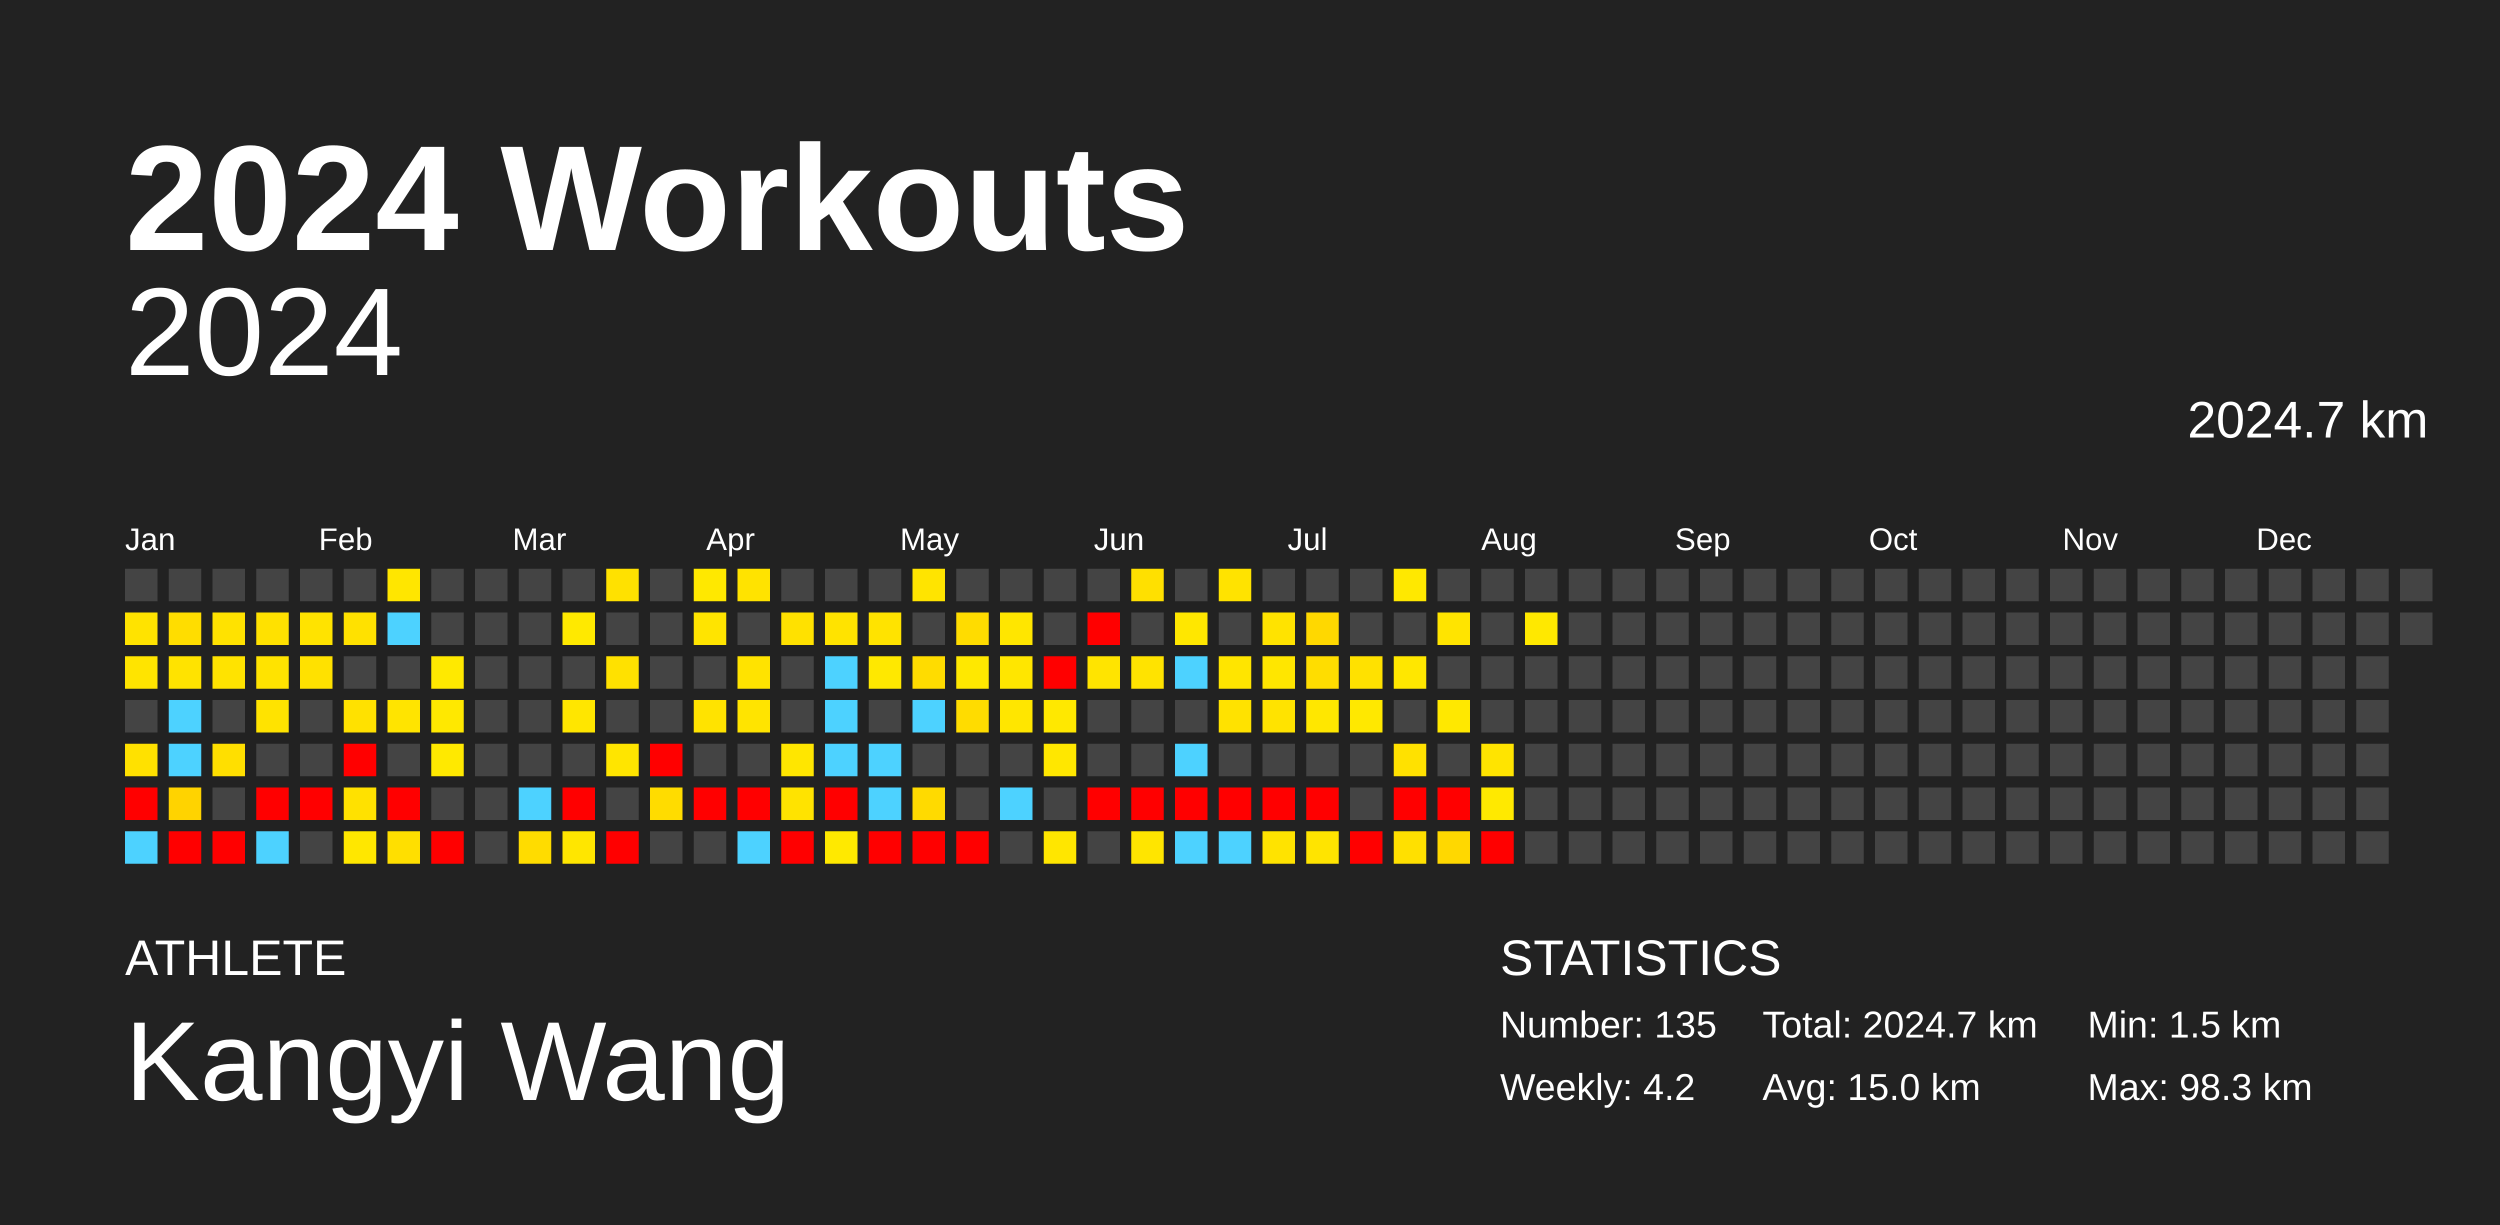
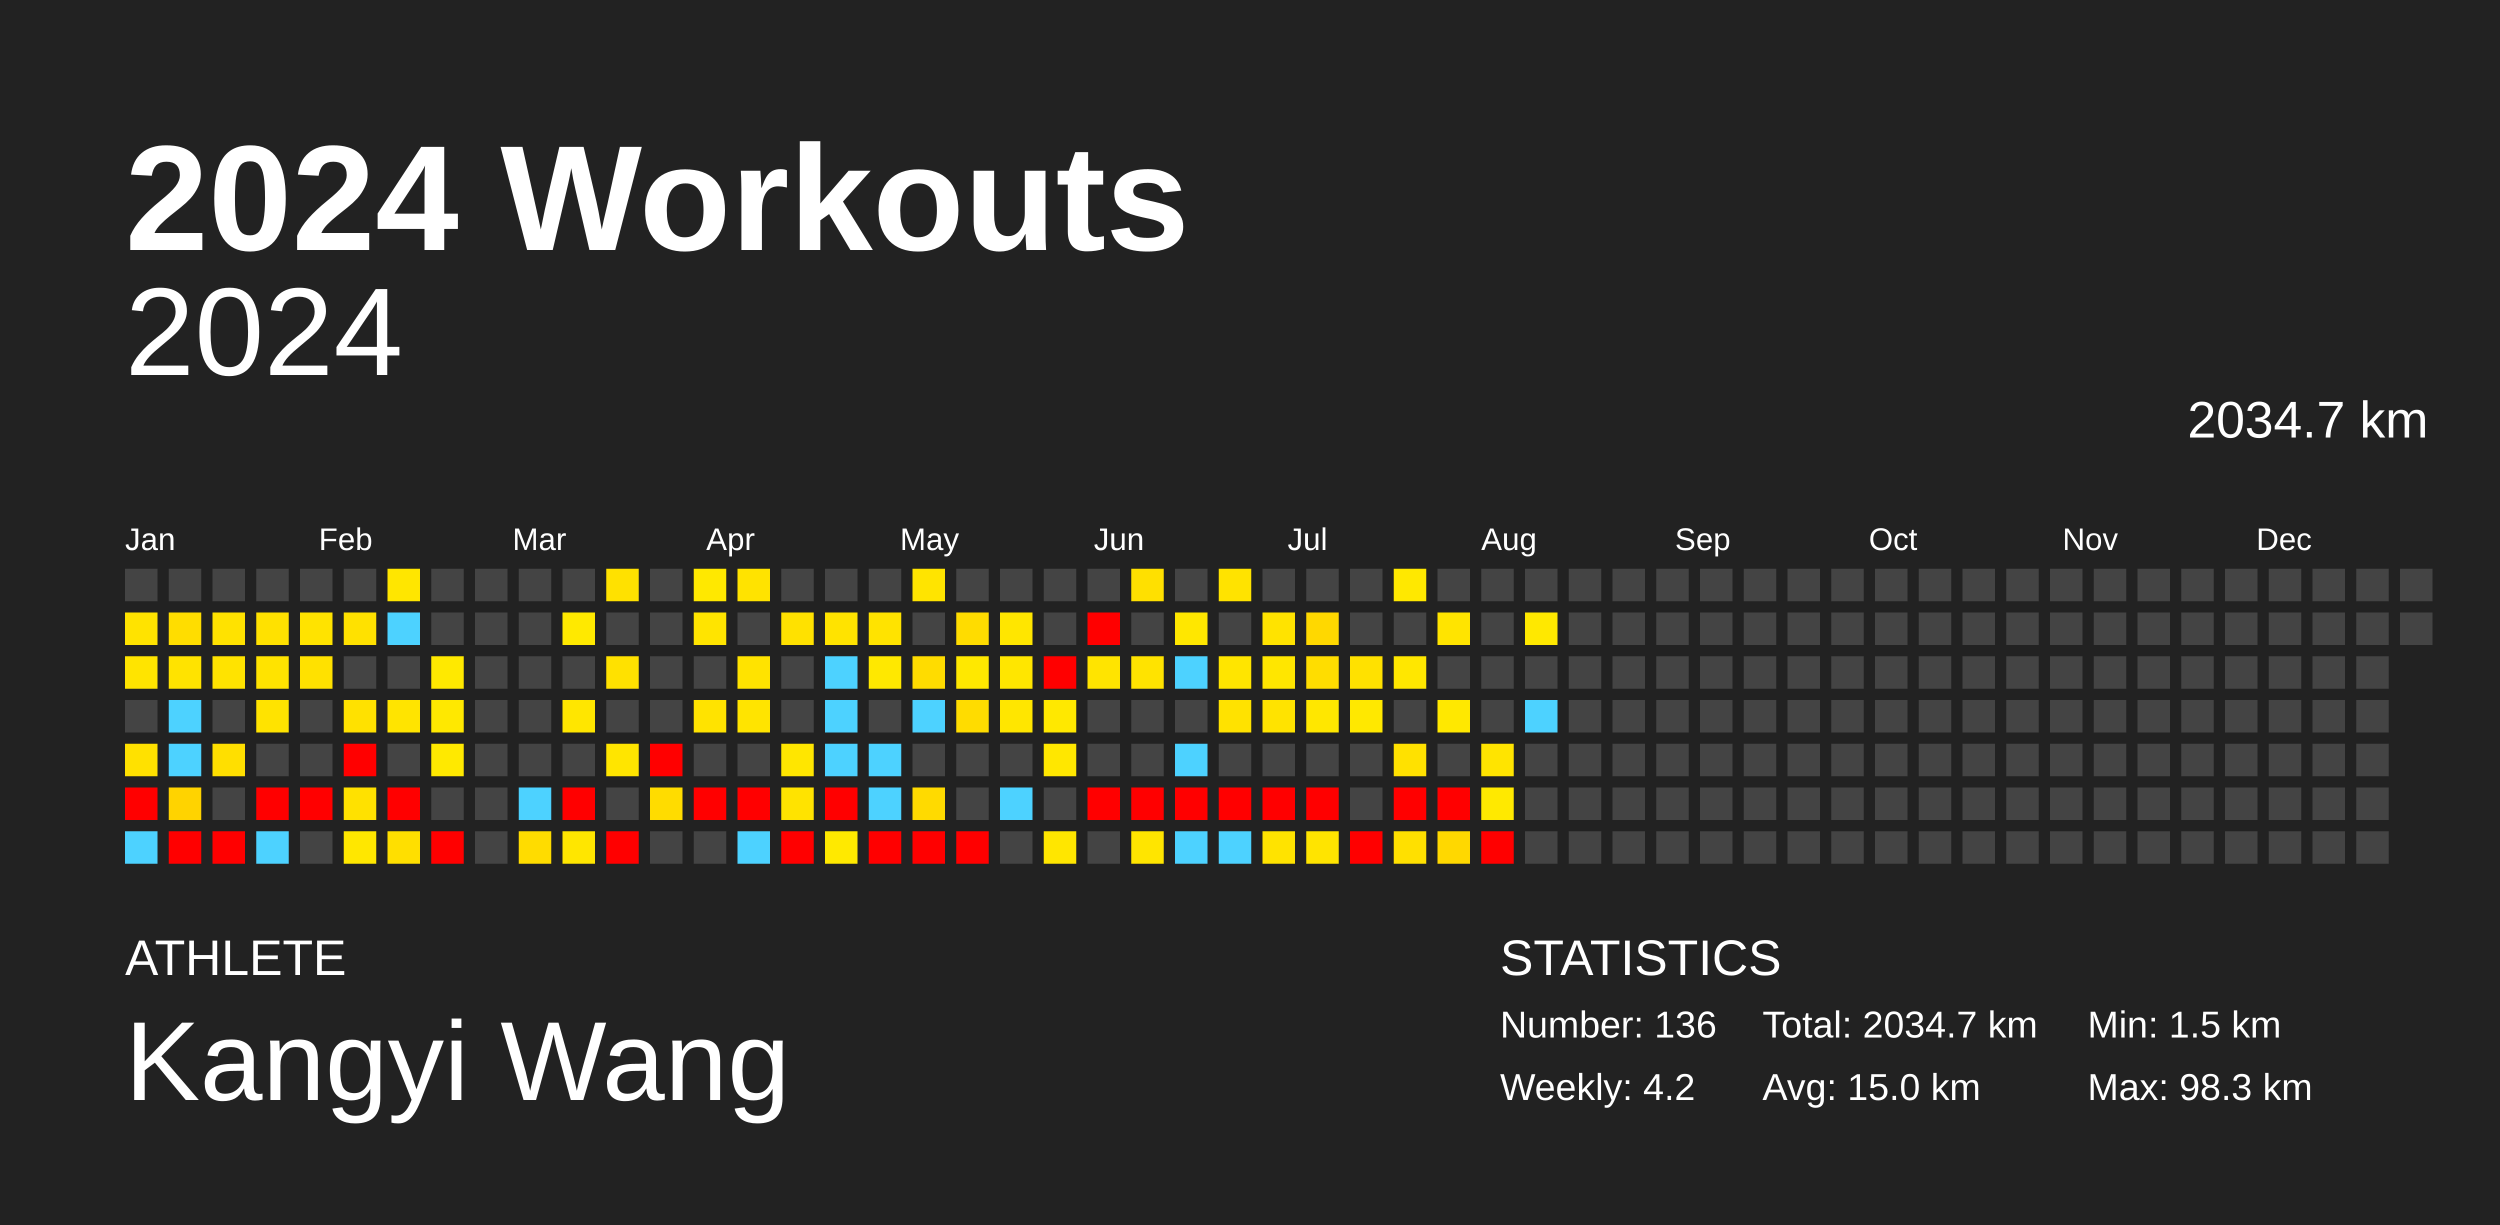
<svg xmlns="http://www.w3.org/2000/svg" baseProfile="full" height="98mm" version="1.1" viewBox="0,0,200,98" width="200mm">
  <defs />
  <rect fill="#222222" height="98" width="200" x="0" y="0" />
  <text fill="#FFFFFF" style="font-size:12px; font-family:Arial; font-weight:bold;" x="10" y="20">2024 Workouts</text>
  <text fill="#FFFFFF" style="font-size:4px; font-family:Arial" x="10" y="78">ATHLETE</text>
  <text fill="#FFFFFF" style="font-size:9px; font-family:Arial" x="10" y="88">Kangyi Wang</text>
  <text fill="#FFFFFF" style="font-size:4px; font-family:Arial" x="120" y="78">STATISTICS</text>
-   <text fill="#FFFFFF" style="font-size:3px; font-family:Arial" x="120" y="83">Number: 135</text>
+   <text fill="#FFFFFF" style="font-size:3px; font-family:Arial" x="120" y="83">Number: 136</text>
  <text fill="#FFFFFF" style="font-size:3px; font-family:Arial" x="120" y="88">Weekly: 4.2</text>
-   <text fill="#FFFFFF" style="font-size:3px; font-family:Arial" x="141" y="83">Total: 2024.7 km</text>
+   <text fill="#FFFFFF" style="font-size:3px; font-family:Arial" x="141" y="83">Total: 2034.7 km</text>
  <text fill="#FFFFFF" style="font-size:3px; font-family:Arial" x="141" y="88">Avg: 15.0 km</text>
  <text fill="#FFFFFF" style="font-size:3px; font-family:Arial" x="167" y="83">Min: 1.5 km</text>
  <text fill="#FFFFFF" style="font-size:3px; font-family:Arial" x="167" y="88">Max: 98.3 km</text>
  <text alignment-baseline="hanging" fill="#FFFFFF" style="font-size:10.0px; font-family:Arial;" x="10" y="30">2024</text>
-   <text alignment-baseline="hanging" fill="#FFFFFF" style="font-size:4.125px; font-family:Arial;" x="175" y="35">2024.7 km</text>
+   <text alignment-baseline="hanging" fill="#FFFFFF" style="font-size:4.125px; font-family:Arial;" x="175" y="35">2034.7 km</text>
  <text fill="#FFFFFF" style="font-size:2.5px; font-family:Arial" x="10.0" y="44">Jan</text>
  <text fill="#FFFFFF" style="font-size:2.5px; font-family:Arial" x="25.5" y="44">Feb</text>
  <text fill="#FFFFFF" style="font-size:2.5px; font-family:Arial" x="41.0" y="44">Mar</text>
  <text fill="#FFFFFF" style="font-size:2.5px; font-family:Arial" x="56.5" y="44">Apr</text>
  <text fill="#FFFFFF" style="font-size:2.5px; font-family:Arial" x="72.0" y="44">May</text>
  <text fill="#FFFFFF" style="font-size:2.5px; font-family:Arial" x="87.5" y="44">Jun</text>
  <text fill="#FFFFFF" style="font-size:2.5px; font-family:Arial" x="103.0" y="44">Jul</text>
  <text fill="#FFFFFF" style="font-size:2.5px; font-family:Arial" x="118.5" y="44">Aug</text>
  <text fill="#FFFFFF" style="font-size:2.5px; font-family:Arial" x="134.0" y="44">Sep</text>
  <text fill="#FFFFFF" style="font-size:2.5px; font-family:Arial" x="149.5" y="44">Oct</text>
  <text fill="#FFFFFF" style="font-size:2.5px; font-family:Arial" x="165.0" y="44">Nov</text>
  <text fill="#FFFFFF" style="font-size:2.5px; font-family:Arial" x="180.5" y="44">Dec</text>
  <rect fill="#444444" height="2.6" width="2.6" x="10.0" y="45.5" />
  <rect fill="#ffe300" height="2.6" width="2.6" x="10.0" y="49.0" />
  <rect fill="#ffe400" height="2.6" width="2.6" x="10.0" y="52.5" />
  <rect fill="#444444" height="2.6" width="2.6" x="10.0" y="56.0" />
  <rect fill="#ffe100" height="2.6" width="2.6" x="10.0" y="59.5" />
  <rect fill="red" height="2.6" width="2.6" x="10.0" y="63.0" />
  <rect fill="#4dd2ff" height="2.6" width="2.6" x="10.0" y="66.5" />
  <rect fill="#444444" height="2.6" width="2.6" x="13.5" y="45.5" />
  <rect fill="#ffdd00" height="2.6" width="2.6" x="13.5" y="49.0" />
  <rect fill="#ffe300" height="2.6" width="2.6" x="13.5" y="52.5" />
  <rect fill="#4dd2ff" height="2.6" width="2.6" x="13.5" y="56.0" />
  <rect fill="#4dd2ff" height="2.6" width="2.6" x="13.5" y="59.5" />
  <rect fill="#ffd300" height="2.6" width="2.6" x="13.5" y="63.0" />
  <rect fill="red" height="2.6" width="2.6" x="13.5" y="66.5" />
  <rect fill="#444444" height="2.6" width="2.6" x="17.0" y="45.5" />
  <rect fill="#ffe200" height="2.6" width="2.6" x="17.0" y="49.0" />
  <rect fill="#ffe300" height="2.6" width="2.6" x="17.0" y="52.5" />
  <rect fill="#444444" height="2.6" width="2.6" x="17.0" y="56.0" />
  <rect fill="#ffdf00" height="2.6" width="2.6" x="17.0" y="59.5" />
  <rect fill="#444444" height="2.6" width="2.6" x="17.0" y="63.0" />
  <rect fill="red" height="2.6" width="2.6" x="17.0" y="66.5" />
  <rect fill="#444444" height="2.6" width="2.6" x="20.5" y="45.5" />
  <rect fill="#ffe100" height="2.6" width="2.6" x="20.5" y="49.0" />
  <rect fill="#ffe300" height="2.6" width="2.6" x="20.5" y="52.5" />
  <rect fill="#ffe300" height="2.6" width="2.6" x="20.5" y="56.0" />
  <rect fill="#444444" height="2.6" width="2.6" x="20.5" y="59.5" />
  <rect fill="red" height="2.6" width="2.6" x="20.5" y="63.0" />
  <rect fill="#4dd2ff" height="2.6" width="2.6" x="20.5" y="66.5" />
  <rect fill="#444444" height="2.6" width="2.6" x="24.0" y="45.5" />
  <rect fill="#ffe300" height="2.6" width="2.6" x="24.0" y="49.0" />
  <rect fill="#ffe100" height="2.6" width="2.6" x="24.0" y="52.5" />
  <rect fill="#444444" height="2.6" width="2.6" x="24.0" y="56.0" />
  <rect fill="#444444" height="2.6" width="2.6" x="24.0" y="59.5" />
  <rect fill="red" height="2.6" width="2.6" x="24.0" y="63.0" />
  <rect fill="#444444" height="2.6" width="2.6" x="24.0" y="66.5" />
  <rect fill="#444444" height="2.6" width="2.6" x="27.5" y="45.5" />
  <rect fill="#ffe100" height="2.6" width="2.6" x="27.5" y="49.0" />
  <rect fill="#444444" height="2.6" width="2.6" x="27.5" y="52.5" />
  <rect fill="#ffe100" height="2.6" width="2.6" x="27.5" y="56.0" />
  <rect fill="red" height="2.6" width="2.6" x="27.5" y="59.5" />
  <rect fill="#ffe100" height="2.6" width="2.6" x="27.5" y="63.0" />
  <rect fill="#ffe700" height="2.6" width="2.6" x="27.5" y="66.5" />
  <rect fill="#ffe600" height="2.6" width="2.6" x="31.0" y="45.5" />
  <rect fill="#4dd2ff" height="2.6" width="2.6" x="31.0" y="49.0" />
  <rect fill="#444444" height="2.6" width="2.6" x="31.0" y="52.5" />
  <rect fill="#ffe400" height="2.6" width="2.6" x="31.0" y="56.0" />
  <rect fill="#444444" height="2.6" width="2.6" x="31.0" y="59.5" />
  <rect fill="red" height="2.6" width="2.6" x="31.0" y="63.0" />
  <rect fill="#ffdf00" height="2.6" width="2.6" x="31.0" y="66.5" />
  <rect fill="#444444" height="2.6" width="2.6" x="34.5" y="45.5" />
  <rect fill="#444444" height="2.6" width="2.6" x="34.5" y="49.0" />
  <rect fill="#ffe900" height="2.6" width="2.6" x="34.5" y="52.5" />
  <rect fill="#ffe800" height="2.6" width="2.6" x="34.5" y="56.0" />
  <rect fill="#ffe900" height="2.6" width="2.6" x="34.5" y="59.5" />
  <rect fill="#444444" height="2.6" width="2.6" x="34.5" y="63.0" />
  <rect fill="red" height="2.6" width="2.6" x="34.5" y="66.5" />
  <rect fill="#444444" height="2.6" width="2.6" x="38.0" y="45.5" />
  <rect fill="#444444" height="2.6" width="2.6" x="38.0" y="49.0" />
  <rect fill="#444444" height="2.6" width="2.6" x="38.0" y="52.5" />
  <rect fill="#444444" height="2.6" width="2.6" x="38.0" y="56.0" />
  <rect fill="#444444" height="2.6" width="2.6" x="38.0" y="59.5" />
  <rect fill="#444444" height="2.6" width="2.6" x="38.0" y="63.0" />
  <rect fill="#444444" height="2.6" width="2.6" x="38.0" y="66.5" />
  <rect fill="#444444" height="2.6" width="2.6" x="41.5" y="45.5" />
  <rect fill="#444444" height="2.6" width="2.6" x="41.5" y="49.0" />
  <rect fill="#444444" height="2.6" width="2.6" x="41.5" y="52.5" />
  <rect fill="#444444" height="2.6" width="2.6" x="41.5" y="56.0" />
  <rect fill="#444444" height="2.6" width="2.6" x="41.5" y="59.5" />
  <rect fill="#4dd2ff" height="2.6" width="2.6" x="41.5" y="63.0" />
  <rect fill="#ffdc00" height="2.6" width="2.6" x="41.5" y="66.5" />
  <rect fill="#444444" height="2.6" width="2.6" x="45.0" y="45.5" />
  <rect fill="#ffe900" height="2.6" width="2.6" x="45.0" y="49.0" />
  <rect fill="#444444" height="2.6" width="2.6" x="45.0" y="52.5" />
  <rect fill="#ffe600" height="2.6" width="2.6" x="45.0" y="56.0" />
  <rect fill="#444444" height="2.6" width="2.6" x="45.0" y="59.5" />
  <rect fill="red" height="2.6" width="2.6" x="45.0" y="63.0" />
  <rect fill="#ffe600" height="2.6" width="2.6" x="45.0" y="66.5" />
  <rect fill="#ffe100" height="2.6" width="2.6" x="48.5" y="45.5" />
  <rect fill="#444444" height="2.6" width="2.6" x="48.5" y="49.0" />
  <rect fill="#ffe100" height="2.6" width="2.6" x="48.5" y="52.5" />
  <rect fill="#444444" height="2.6" width="2.6" x="48.5" y="56.0" />
  <rect fill="#ffe500" height="2.6" width="2.6" x="48.5" y="59.5" />
  <rect fill="#444444" height="2.6" width="2.6" x="48.5" y="63.0" />
  <rect fill="red" height="2.6" width="2.6" x="48.5" y="66.5" />
  <rect fill="#444444" height="2.6" width="2.6" x="52.0" y="45.5" />
  <rect fill="#444444" height="2.6" width="2.6" x="52.0" y="49.0" />
  <rect fill="#444444" height="2.6" width="2.6" x="52.0" y="52.5" />
  <rect fill="#444444" height="2.6" width="2.6" x="52.0" y="56.0" />
  <rect fill="red" height="2.6" width="2.6" x="52.0" y="59.5" />
  <rect fill="#ffdc00" height="2.6" width="2.6" x="52.0" y="63.0" />
  <rect fill="#444444" height="2.6" width="2.6" x="52.0" y="66.5" />
  <rect fill="#ffe800" height="2.6" width="2.6" x="55.5" y="45.5" />
  <rect fill="#ffe400" height="2.6" width="2.6" x="55.5" y="49.0" />
  <rect fill="#444444" height="2.6" width="2.6" x="55.5" y="52.5" />
  <rect fill="#ffe300" height="2.6" width="2.6" x="55.5" y="56.0" />
  <rect fill="#444444" height="2.6" width="2.6" x="55.5" y="59.5" />
  <rect fill="red" height="2.6" width="2.6" x="55.5" y="63.0" />
  <rect fill="#444444" height="2.6" width="2.6" x="55.5" y="66.5" />
  <rect fill="#ffe300" height="2.6" width="2.6" x="59.0" y="45.5" />
  <rect fill="#444444" height="2.6" width="2.6" x="59.0" y="49.0" />
  <rect fill="#ffe300" height="2.6" width="2.6" x="59.0" y="52.5" />
  <rect fill="#ffe400" height="2.6" width="2.6" x="59.0" y="56.0" />
  <rect fill="#444444" height="2.6" width="2.6" x="59.0" y="59.5" />
  <rect fill="red" height="2.6" width="2.6" x="59.0" y="63.0" />
  <rect fill="#4dd2ff" height="2.6" width="2.6" x="59.0" y="66.5" />
  <rect fill="#444444" height="2.6" width="2.6" x="62.5" y="45.5" />
  <rect fill="#ffe100" height="2.6" width="2.6" x="62.5" y="49.0" />
  <rect fill="#444444" height="2.6" width="2.6" x="62.5" y="52.5" />
  <rect fill="#444444" height="2.6" width="2.6" x="62.5" y="56.0" />
  <rect fill="#ffe600" height="2.6" width="2.6" x="62.5" y="59.5" />
  <rect fill="#ffe300" height="2.6" width="2.6" x="62.5" y="63.0" />
  <rect fill="red" height="2.6" width="2.6" x="62.5" y="66.5" />
  <rect fill="#444444" height="2.6" width="2.6" x="66.0" y="45.5" />
  <rect fill="#ffe300" height="2.6" width="2.6" x="66.0" y="49.0" />
  <rect fill="#4dd2ff" height="2.6" width="2.6" x="66.0" y="52.5" />
  <rect fill="#4dd2ff" height="2.6" width="2.6" x="66.0" y="56.0" />
  <rect fill="#4dd2ff" height="2.6" width="2.6" x="66.0" y="59.5" />
  <rect fill="red" height="2.6" width="2.6" x="66.0" y="63.0" />
  <rect fill="#ffe900" height="2.6" width="2.6" x="66.0" y="66.5" />
  <rect fill="#444444" height="2.6" width="2.6" x="69.5" y="45.5" />
  <rect fill="#ffe300" height="2.6" width="2.6" x="69.5" y="49.0" />
  <rect fill="#ffe800" height="2.6" width="2.6" x="69.5" y="52.5" />
  <rect fill="#444444" height="2.6" width="2.6" x="69.5" y="56.0" />
  <rect fill="#4dd2ff" height="2.6" width="2.6" x="69.5" y="59.5" />
  <rect fill="#4dd2ff" height="2.6" width="2.6" x="69.5" y="63.0" />
  <rect fill="red" height="2.6" width="2.6" x="69.5" y="66.5" />
  <rect fill="#ffe400" height="2.6" width="2.6" x="73.0" y="45.5" />
  <rect fill="#444444" height="2.6" width="2.6" x="73.0" y="49.0" />
  <rect fill="#ffdc00" height="2.6" width="2.6" x="73.0" y="52.5" />
  <rect fill="#4dd2ff" height="2.6" width="2.6" x="73.0" y="56.0" />
  <rect fill="#444444" height="2.6" width="2.6" x="73.0" y="59.5" />
  <rect fill="#ffda00" height="2.6" width="2.6" x="73.0" y="63.0" />
  <rect fill="red" height="2.6" width="2.6" x="73.0" y="66.5" />
  <rect fill="#444444" height="2.6" width="2.6" x="76.5" y="45.5" />
  <rect fill="#ffdc00" height="2.6" width="2.6" x="76.5" y="49.0" />
  <rect fill="#ffe800" height="2.6" width="2.6" x="76.5" y="52.5" />
  <rect fill="#ffdc00" height="2.6" width="2.6" x="76.5" y="56.0" />
  <rect fill="#444444" height="2.6" width="2.6" x="76.5" y="59.5" />
  <rect fill="#444444" height="2.6" width="2.6" x="76.5" y="63.0" />
  <rect fill="red" height="2.6" width="2.6" x="76.5" y="66.5" />
  <rect fill="#444444" height="2.6" width="2.6" x="80.0" y="45.5" />
  <rect fill="#ffe600" height="2.6" width="2.6" x="80.0" y="49.0" />
  <rect fill="#ffe600" height="2.6" width="2.6" x="80.0" y="52.5" />
  <rect fill="#ffe600" height="2.6" width="2.6" x="80.0" y="56.0" />
  <rect fill="#444444" height="2.6" width="2.6" x="80.0" y="59.5" />
  <rect fill="#4dd2ff" height="2.6" width="2.6" x="80.0" y="63.0" />
  <rect fill="#444444" height="2.6" width="2.6" x="80.0" y="66.5" />
  <rect fill="#444444" height="2.6" width="2.6" x="83.5" y="45.5" />
  <rect fill="#444444" height="2.6" width="2.6" x="83.5" y="49.0" />
  <rect fill="red" height="2.6" width="2.6" x="83.5" y="52.5" />
  <rect fill="#ffe800" height="2.6" width="2.6" x="83.5" y="56.0" />
  <rect fill="#ffe700" height="2.6" width="2.6" x="83.5" y="59.5" />
  <rect fill="#444444" height="2.6" width="2.6" x="83.5" y="63.0" />
  <rect fill="#ffe600" height="2.6" width="2.6" x="83.5" y="66.5" />
  <rect fill="#444444" height="2.6" width="2.6" x="87.0" y="45.5" />
  <rect fill="red" height="2.6" width="2.6" x="87.0" y="49.0" />
  <rect fill="#ffe400" height="2.6" width="2.6" x="87.0" y="52.5" />
  <rect fill="#444444" height="2.6" width="2.6" x="87.0" y="56.0" />
  <rect fill="#444444" height="2.6" width="2.6" x="87.0" y="59.5" />
  <rect fill="red" height="2.6" width="2.6" x="87.0" y="63.0" />
  <rect fill="#444444" height="2.6" width="2.6" x="87.0" y="66.5" />
  <rect fill="#ffe000" height="2.6" width="2.6" x="90.5" y="45.5" />
  <rect fill="#444444" height="2.6" width="2.6" x="90.5" y="49.0" />
  <rect fill="#ffe300" height="2.6" width="2.6" x="90.5" y="52.5" />
  <rect fill="#444444" height="2.6" width="2.6" x="90.5" y="56.0" />
  <rect fill="#444444" height="2.6" width="2.6" x="90.5" y="59.5" />
  <rect fill="red" height="2.6" width="2.6" x="90.5" y="63.0" />
  <rect fill="#ffe500" height="2.6" width="2.6" x="90.5" y="66.5" />
  <rect fill="#444444" height="2.6" width="2.6" x="94.0" y="45.5" />
  <rect fill="#ffe700" height="2.6" width="2.6" x="94.0" y="49.0" />
  <rect fill="#4dd2ff" height="2.6" width="2.6" x="94.0" y="52.5" />
  <rect fill="#444444" height="2.6" width="2.6" x="94.0" y="56.0" />
  <rect fill="#4dd2ff" height="2.6" width="2.6" x="94.0" y="59.5" />
  <rect fill="red" height="2.6" width="2.6" x="94.0" y="63.0" />
  <rect fill="#4dd2ff" height="2.6" width="2.6" x="94.0" y="66.5" />
  <rect fill="#ffe300" height="2.6" width="2.6" x="97.5" y="45.5" />
  <rect fill="#444444" height="2.6" width="2.6" x="97.5" y="49.0" />
  <rect fill="#ffe500" height="2.6" width="2.6" x="97.5" y="52.5" />
  <rect fill="#ffe200" height="2.6" width="2.6" x="97.5" y="56.0" />
  <rect fill="#444444" height="2.6" width="2.6" x="97.5" y="59.5" />
  <rect fill="red" height="2.6" width="2.6" x="97.5" y="63.0" />
  <rect fill="#4dd2ff" height="2.6" width="2.6" x="97.5" y="66.5" />
  <rect fill="#444444" height="2.6" width="2.6" x="101.0" y="45.5" />
  <rect fill="#ffe300" height="2.6" width="2.6" x="101.0" y="49.0" />
  <rect fill="#ffe600" height="2.6" width="2.6" x="101.0" y="52.5" />
  <rect fill="#ffe300" height="2.6" width="2.6" x="101.0" y="56.0" />
  <rect fill="#444444" height="2.6" width="2.6" x="101.0" y="59.5" />
  <rect fill="red" height="2.6" width="2.6" x="101.0" y="63.0" />
  <rect fill="#ffe300" height="2.6" width="2.6" x="101.0" y="66.5" />
  <rect fill="#444444" height="2.6" width="2.6" x="104.5" y="45.5" />
  <rect fill="#ffd800" height="2.6" width="2.6" x="104.5" y="49.0" />
  <rect fill="#ffdd00" height="2.6" width="2.6" x="104.5" y="52.5" />
  <rect fill="#ffe700" height="2.6" width="2.6" x="104.5" y="56.0" />
  <rect fill="#444444" height="2.6" width="2.6" x="104.5" y="59.5" />
  <rect fill="red" height="2.6" width="2.6" x="104.5" y="63.0" />
  <rect fill="#ffe400" height="2.6" width="2.6" x="104.5" y="66.5" />
  <rect fill="#444444" height="2.6" width="2.6" x="108.0" y="45.5" />
  <rect fill="#444444" height="2.6" width="2.6" x="108.0" y="49.0" />
  <rect fill="#ffe100" height="2.6" width="2.6" x="108.0" y="52.5" />
  <rect fill="#ffe800" height="2.6" width="2.6" x="108.0" y="56.0" />
  <rect fill="#444444" height="2.6" width="2.6" x="108.0" y="59.5" />
  <rect fill="#444444" height="2.6" width="2.6" x="108.0" y="63.0" />
  <rect fill="red" height="2.6" width="2.6" x="108.0" y="66.5" />
  <rect fill="#ffe800" height="2.6" width="2.6" x="111.5" y="45.5" />
  <rect fill="#444444" height="2.6" width="2.6" x="111.5" y="49.0" />
  <rect fill="#ffe700" height="2.6" width="2.6" x="111.5" y="52.5" />
  <rect fill="#444444" height="2.6" width="2.6" x="111.5" y="56.0" />
  <rect fill="#ffe100" height="2.6" width="2.6" x="111.5" y="59.5" />
  <rect fill="red" height="2.6" width="2.6" x="111.5" y="63.0" />
  <rect fill="#ffe000" height="2.6" width="2.6" x="111.5" y="66.5" />
  <rect fill="#444444" height="2.6" width="2.6" x="115.0" y="45.5" />
  <rect fill="#ffe400" height="2.6" width="2.6" x="115.0" y="49.0" />
  <rect fill="#444444" height="2.6" width="2.6" x="115.0" y="52.5" />
  <rect fill="#ffe800" height="2.6" width="2.6" x="115.0" y="56.0" />
  <rect fill="#444444" height="2.6" width="2.6" x="115.0" y="59.5" />
  <rect fill="red" height="2.6" width="2.6" x="115.0" y="63.0" />
  <rect fill="#ffd800" height="2.6" width="2.6" x="115.0" y="66.5" />
  <rect fill="#444444" height="2.6" width="2.6" x="118.5" y="45.5" />
  <rect fill="#444444" height="2.6" width="2.6" x="118.5" y="49.0" />
  <rect fill="#444444" height="2.6" width="2.6" x="118.5" y="52.5" />
  <rect fill="#444444" height="2.6" width="2.6" x="118.5" y="56.0" />
  <rect fill="#ffe400" height="2.6" width="2.6" x="118.5" y="59.5" />
  <rect fill="#ffe900" height="2.6" width="2.6" x="118.5" y="63.0" />
  <rect fill="red" height="2.6" width="2.6" x="118.5" y="66.5" />
  <rect fill="#444444" height="2.6" width="2.6" x="122.0" y="45.5" />
  <rect fill="#ffe800" height="2.6" width="2.6" x="122.0" y="49.0" />
  <rect fill="#444444" height="2.6" width="2.6" x="122.0" y="52.5" />
-   <rect fill="#444444" height="2.6" width="2.6" x="122.0" y="56.0" />
+   <rect fill="#4dd2ff" height="2.6" width="2.6" x="122.0" y="56.0" />
  <rect fill="#444444" height="2.6" width="2.6" x="122.0" y="59.5" />
  <rect fill="#444444" height="2.6" width="2.6" x="122.0" y="63.0" />
  <rect fill="#444444" height="2.6" width="2.6" x="122.0" y="66.5" />
  <rect fill="#444444" height="2.6" width="2.6" x="125.5" y="45.5" />
  <rect fill="#444444" height="2.6" width="2.6" x="125.5" y="49.0" />
  <rect fill="#444444" height="2.6" width="2.6" x="125.5" y="52.5" />
  <rect fill="#444444" height="2.6" width="2.6" x="125.5" y="56.0" />
  <rect fill="#444444" height="2.6" width="2.6" x="125.5" y="59.5" />
  <rect fill="#444444" height="2.6" width="2.6" x="125.5" y="63.0" />
  <rect fill="#444444" height="2.6" width="2.6" x="125.5" y="66.5" />
  <rect fill="#444444" height="2.6" width="2.6" x="129.0" y="45.5" />
  <rect fill="#444444" height="2.6" width="2.6" x="129.0" y="49.0" />
  <rect fill="#444444" height="2.6" width="2.6" x="129.0" y="52.5" />
  <rect fill="#444444" height="2.6" width="2.6" x="129.0" y="56.0" />
  <rect fill="#444444" height="2.6" width="2.6" x="129.0" y="59.5" />
  <rect fill="#444444" height="2.6" width="2.6" x="129.0" y="63.0" />
  <rect fill="#444444" height="2.6" width="2.6" x="129.0" y="66.5" />
  <rect fill="#444444" height="2.6" width="2.6" x="132.5" y="45.5" />
  <rect fill="#444444" height="2.6" width="2.6" x="132.5" y="49.0" />
  <rect fill="#444444" height="2.6" width="2.6" x="132.5" y="52.5" />
  <rect fill="#444444" height="2.6" width="2.6" x="132.5" y="56.0" />
  <rect fill="#444444" height="2.6" width="2.6" x="132.5" y="59.5" />
  <rect fill="#444444" height="2.6" width="2.6" x="132.5" y="63.0" />
  <rect fill="#444444" height="2.6" width="2.6" x="132.5" y="66.5" />
  <rect fill="#444444" height="2.6" width="2.6" x="136.0" y="45.5" />
  <rect fill="#444444" height="2.6" width="2.6" x="136.0" y="49.0" />
  <rect fill="#444444" height="2.6" width="2.6" x="136.0" y="52.5" />
  <rect fill="#444444" height="2.6" width="2.6" x="136.0" y="56.0" />
  <rect fill="#444444" height="2.6" width="2.6" x="136.0" y="59.5" />
  <rect fill="#444444" height="2.6" width="2.6" x="136.0" y="63.0" />
  <rect fill="#444444" height="2.6" width="2.6" x="136.0" y="66.5" />
  <rect fill="#444444" height="2.6" width="2.6" x="139.5" y="45.5" />
  <rect fill="#444444" height="2.6" width="2.6" x="139.5" y="49.0" />
  <rect fill="#444444" height="2.6" width="2.6" x="139.5" y="52.5" />
  <rect fill="#444444" height="2.6" width="2.6" x="139.5" y="56.0" />
  <rect fill="#444444" height="2.6" width="2.6" x="139.5" y="59.5" />
  <rect fill="#444444" height="2.6" width="2.6" x="139.5" y="63.0" />
  <rect fill="#444444" height="2.6" width="2.6" x="139.5" y="66.5" />
  <rect fill="#444444" height="2.6" width="2.6" x="143.0" y="45.5" />
  <rect fill="#444444" height="2.6" width="2.6" x="143.0" y="49.0" />
  <rect fill="#444444" height="2.6" width="2.6" x="143.0" y="52.5" />
  <rect fill="#444444" height="2.6" width="2.6" x="143.0" y="56.0" />
  <rect fill="#444444" height="2.6" width="2.6" x="143.0" y="59.5" />
  <rect fill="#444444" height="2.6" width="2.6" x="143.0" y="63.0" />
  <rect fill="#444444" height="2.6" width="2.6" x="143.0" y="66.5" />
  <rect fill="#444444" height="2.6" width="2.6" x="146.5" y="45.5" />
  <rect fill="#444444" height="2.6" width="2.6" x="146.5" y="49.0" />
  <rect fill="#444444" height="2.6" width="2.6" x="146.5" y="52.5" />
  <rect fill="#444444" height="2.6" width="2.6" x="146.5" y="56.0" />
  <rect fill="#444444" height="2.6" width="2.6" x="146.5" y="59.5" />
  <rect fill="#444444" height="2.6" width="2.6" x="146.5" y="63.0" />
  <rect fill="#444444" height="2.6" width="2.6" x="146.5" y="66.5" />
  <rect fill="#444444" height="2.6" width="2.6" x="150.0" y="45.5" />
  <rect fill="#444444" height="2.6" width="2.6" x="150.0" y="49.0" />
  <rect fill="#444444" height="2.6" width="2.6" x="150.0" y="52.5" />
  <rect fill="#444444" height="2.6" width="2.6" x="150.0" y="56.0" />
  <rect fill="#444444" height="2.6" width="2.6" x="150.0" y="59.5" />
  <rect fill="#444444" height="2.6" width="2.6" x="150.0" y="63.0" />
  <rect fill="#444444" height="2.6" width="2.6" x="150.0" y="66.5" />
  <rect fill="#444444" height="2.6" width="2.6" x="153.5" y="45.5" />
  <rect fill="#444444" height="2.6" width="2.6" x="153.5" y="49.0" />
  <rect fill="#444444" height="2.6" width="2.6" x="153.5" y="52.5" />
  <rect fill="#444444" height="2.6" width="2.6" x="153.5" y="56.0" />
  <rect fill="#444444" height="2.6" width="2.6" x="153.5" y="59.5" />
  <rect fill="#444444" height="2.6" width="2.6" x="153.5" y="63.0" />
  <rect fill="#444444" height="2.6" width="2.6" x="153.5" y="66.5" />
  <rect fill="#444444" height="2.6" width="2.6" x="157.0" y="45.5" />
  <rect fill="#444444" height="2.6" width="2.6" x="157.0" y="49.0" />
  <rect fill="#444444" height="2.6" width="2.6" x="157.0" y="52.5" />
  <rect fill="#444444" height="2.6" width="2.6" x="157.0" y="56.0" />
  <rect fill="#444444" height="2.6" width="2.6" x="157.0" y="59.5" />
  <rect fill="#444444" height="2.6" width="2.6" x="157.0" y="63.0" />
  <rect fill="#444444" height="2.6" width="2.6" x="157.0" y="66.5" />
  <rect fill="#444444" height="2.6" width="2.6" x="160.5" y="45.5" />
  <rect fill="#444444" height="2.6" width="2.6" x="160.5" y="49.0" />
  <rect fill="#444444" height="2.6" width="2.6" x="160.5" y="52.5" />
  <rect fill="#444444" height="2.6" width="2.6" x="160.5" y="56.0" />
  <rect fill="#444444" height="2.6" width="2.6" x="160.5" y="59.5" />
  <rect fill="#444444" height="2.6" width="2.6" x="160.5" y="63.0" />
  <rect fill="#444444" height="2.6" width="2.6" x="160.5" y="66.5" />
  <rect fill="#444444" height="2.6" width="2.6" x="164.0" y="45.5" />
  <rect fill="#444444" height="2.6" width="2.6" x="164.0" y="49.0" />
  <rect fill="#444444" height="2.6" width="2.6" x="164.0" y="52.5" />
  <rect fill="#444444" height="2.6" width="2.6" x="164.0" y="56.0" />
  <rect fill="#444444" height="2.6" width="2.6" x="164.0" y="59.5" />
  <rect fill="#444444" height="2.6" width="2.6" x="164.0" y="63.0" />
  <rect fill="#444444" height="2.6" width="2.6" x="164.0" y="66.5" />
  <rect fill="#444444" height="2.6" width="2.6" x="167.5" y="45.5" />
  <rect fill="#444444" height="2.6" width="2.6" x="167.5" y="49.0" />
  <rect fill="#444444" height="2.6" width="2.6" x="167.5" y="52.5" />
  <rect fill="#444444" height="2.6" width="2.6" x="167.5" y="56.0" />
  <rect fill="#444444" height="2.6" width="2.6" x="167.5" y="59.5" />
  <rect fill="#444444" height="2.6" width="2.6" x="167.5" y="63.0" />
  <rect fill="#444444" height="2.6" width="2.6" x="167.5" y="66.5" />
  <rect fill="#444444" height="2.6" width="2.6" x="171.0" y="45.5" />
  <rect fill="#444444" height="2.6" width="2.6" x="171.0" y="49.0" />
  <rect fill="#444444" height="2.6" width="2.6" x="171.0" y="52.5" />
  <rect fill="#444444" height="2.6" width="2.6" x="171.0" y="56.0" />
  <rect fill="#444444" height="2.6" width="2.6" x="171.0" y="59.5" />
  <rect fill="#444444" height="2.6" width="2.6" x="171.0" y="63.0" />
  <rect fill="#444444" height="2.6" width="2.6" x="171.0" y="66.5" />
  <rect fill="#444444" height="2.6" width="2.6" x="174.5" y="45.5" />
  <rect fill="#444444" height="2.6" width="2.6" x="174.5" y="49.0" />
  <rect fill="#444444" height="2.6" width="2.6" x="174.5" y="52.5" />
  <rect fill="#444444" height="2.6" width="2.6" x="174.5" y="56.0" />
  <rect fill="#444444" height="2.6" width="2.6" x="174.5" y="59.5" />
  <rect fill="#444444" height="2.6" width="2.6" x="174.5" y="63.0" />
  <rect fill="#444444" height="2.6" width="2.6" x="174.5" y="66.5" />
  <rect fill="#444444" height="2.6" width="2.6" x="178.0" y="45.5" />
  <rect fill="#444444" height="2.6" width="2.6" x="178.0" y="49.0" />
  <rect fill="#444444" height="2.6" width="2.6" x="178.0" y="52.5" />
  <rect fill="#444444" height="2.6" width="2.6" x="178.0" y="56.0" />
  <rect fill="#444444" height="2.6" width="2.6" x="178.0" y="59.5" />
  <rect fill="#444444" height="2.6" width="2.6" x="178.0" y="63.0" />
  <rect fill="#444444" height="2.6" width="2.6" x="178.0" y="66.5" />
  <rect fill="#444444" height="2.6" width="2.6" x="181.5" y="45.5" />
  <rect fill="#444444" height="2.6" width="2.6" x="181.5" y="49.0" />
  <rect fill="#444444" height="2.6" width="2.6" x="181.5" y="52.5" />
  <rect fill="#444444" height="2.6" width="2.6" x="181.5" y="56.0" />
  <rect fill="#444444" height="2.6" width="2.6" x="181.5" y="59.5" />
  <rect fill="#444444" height="2.6" width="2.6" x="181.5" y="63.0" />
  <rect fill="#444444" height="2.6" width="2.6" x="181.5" y="66.5" />
  <rect fill="#444444" height="2.6" width="2.6" x="185.0" y="45.5" />
  <rect fill="#444444" height="2.6" width="2.6" x="185.0" y="49.0" />
  <rect fill="#444444" height="2.6" width="2.6" x="185.0" y="52.5" />
  <rect fill="#444444" height="2.6" width="2.6" x="185.0" y="56.0" />
  <rect fill="#444444" height="2.6" width="2.6" x="185.0" y="59.5" />
  <rect fill="#444444" height="2.6" width="2.6" x="185.0" y="63.0" />
  <rect fill="#444444" height="2.6" width="2.6" x="185.0" y="66.5" />
  <rect fill="#444444" height="2.6" width="2.6" x="188.5" y="45.5" />
  <rect fill="#444444" height="2.6" width="2.6" x="188.5" y="49.0" />
  <rect fill="#444444" height="2.6" width="2.6" x="188.5" y="52.5" />
  <rect fill="#444444" height="2.6" width="2.6" x="188.5" y="56.0" />
  <rect fill="#444444" height="2.6" width="2.6" x="188.5" y="59.5" />
  <rect fill="#444444" height="2.6" width="2.6" x="188.5" y="63.0" />
  <rect fill="#444444" height="2.6" width="2.6" x="188.5" y="66.5" />
  <rect fill="#444444" height="2.6" width="2.6" x="192.0" y="45.5" />
  <rect fill="#444444" height="2.6" width="2.6" x="192.0" y="49.0" />
</svg>
